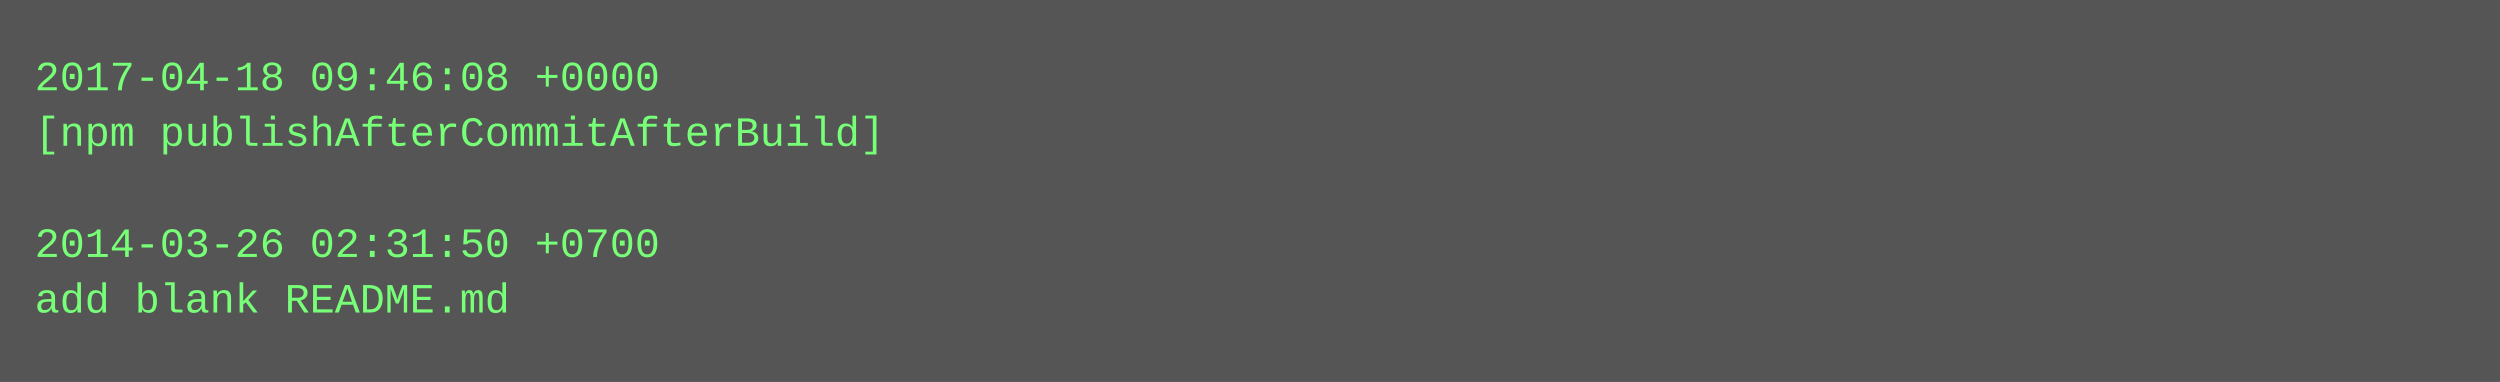
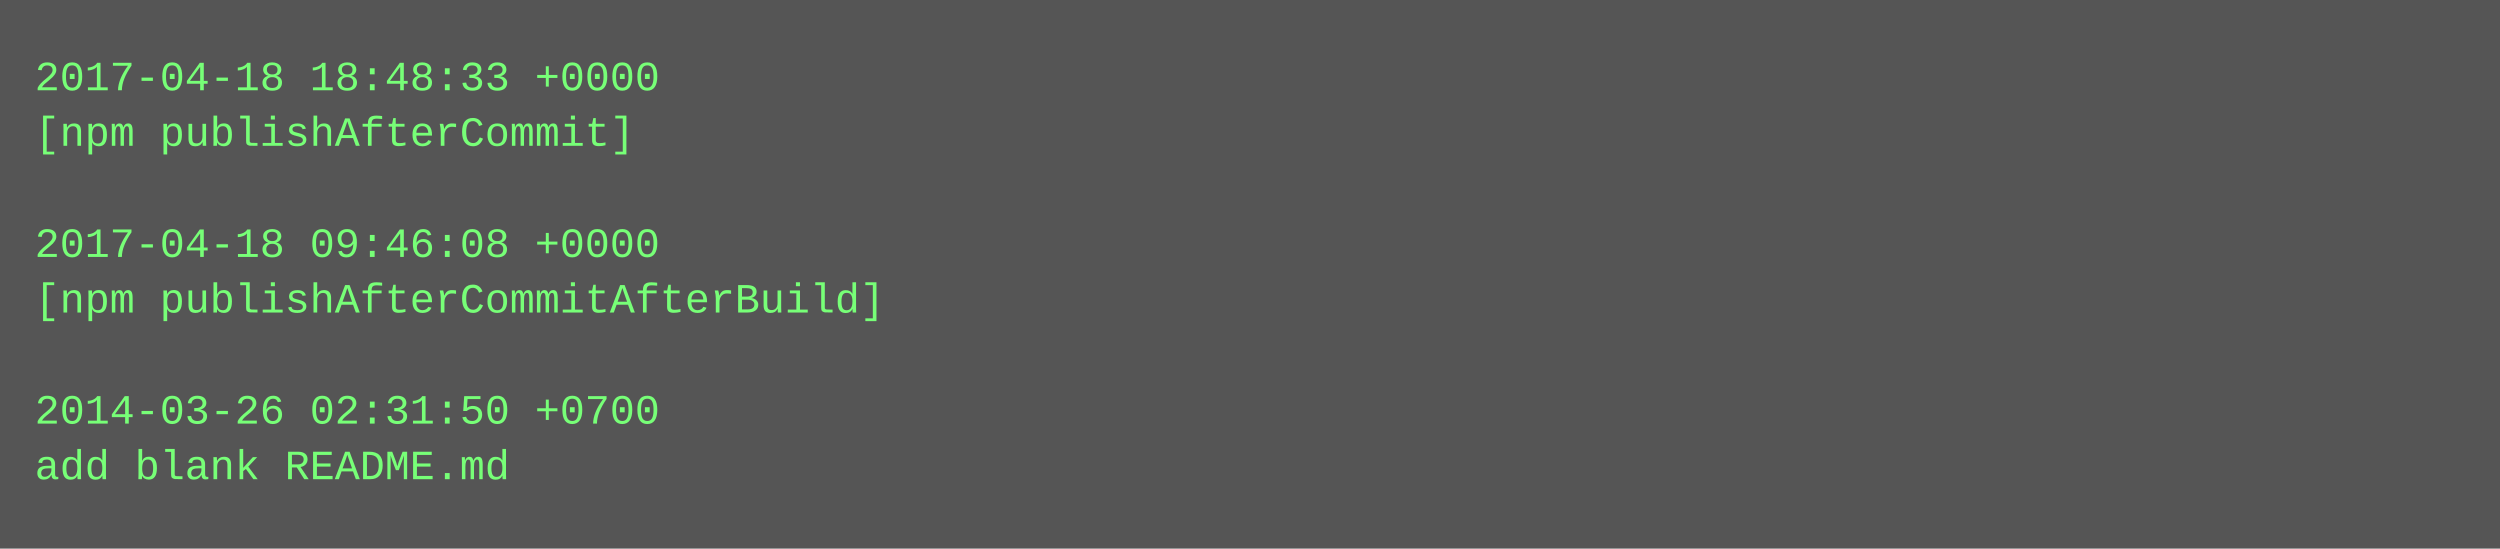
- <svg xmlns="http://www.w3.org/2000/svg" height="110" width="720">
-   <rect height="110" fill="#555" width="720" />
+ <svg xmlns="http://www.w3.org/2000/svg" height="158" width="720">
+   <rect height="158" fill="#555" width="720" />
  <text fill="#7f7" font-family="Courier New" font-size="12" xml:space="preserve">
-     <tspan x="10" y="26">2017-04-18 09:46:08 +0000</tspan>
-     <tspan x="10" y="42">[npm publishAfterCommitAfterBuild]</tspan>
+     <tspan x="10" y="26">2017-04-18 18:48:33 +0000</tspan>
+     <tspan x="10" y="42">[npm publishAfterCommit]</tspan>
    <tspan x="10" y="58" />
-     <tspan x="10" y="74">2014-03-26 02:31:50 +0700</tspan>
-     <tspan x="10" y="90">add blank README.md</tspan>
+     <tspan x="10" y="74">2017-04-18 09:46:08 +0000</tspan>
+     <tspan x="10" y="90">[npm publishAfterCommitAfterBuild]</tspan>
+     <tspan x="10" y="106" />
+     <tspan x="10" y="122">2014-03-26 02:31:50 +0700</tspan>
+     <tspan x="10" y="138">add blank README.md</tspan>
  </text>
</svg>
